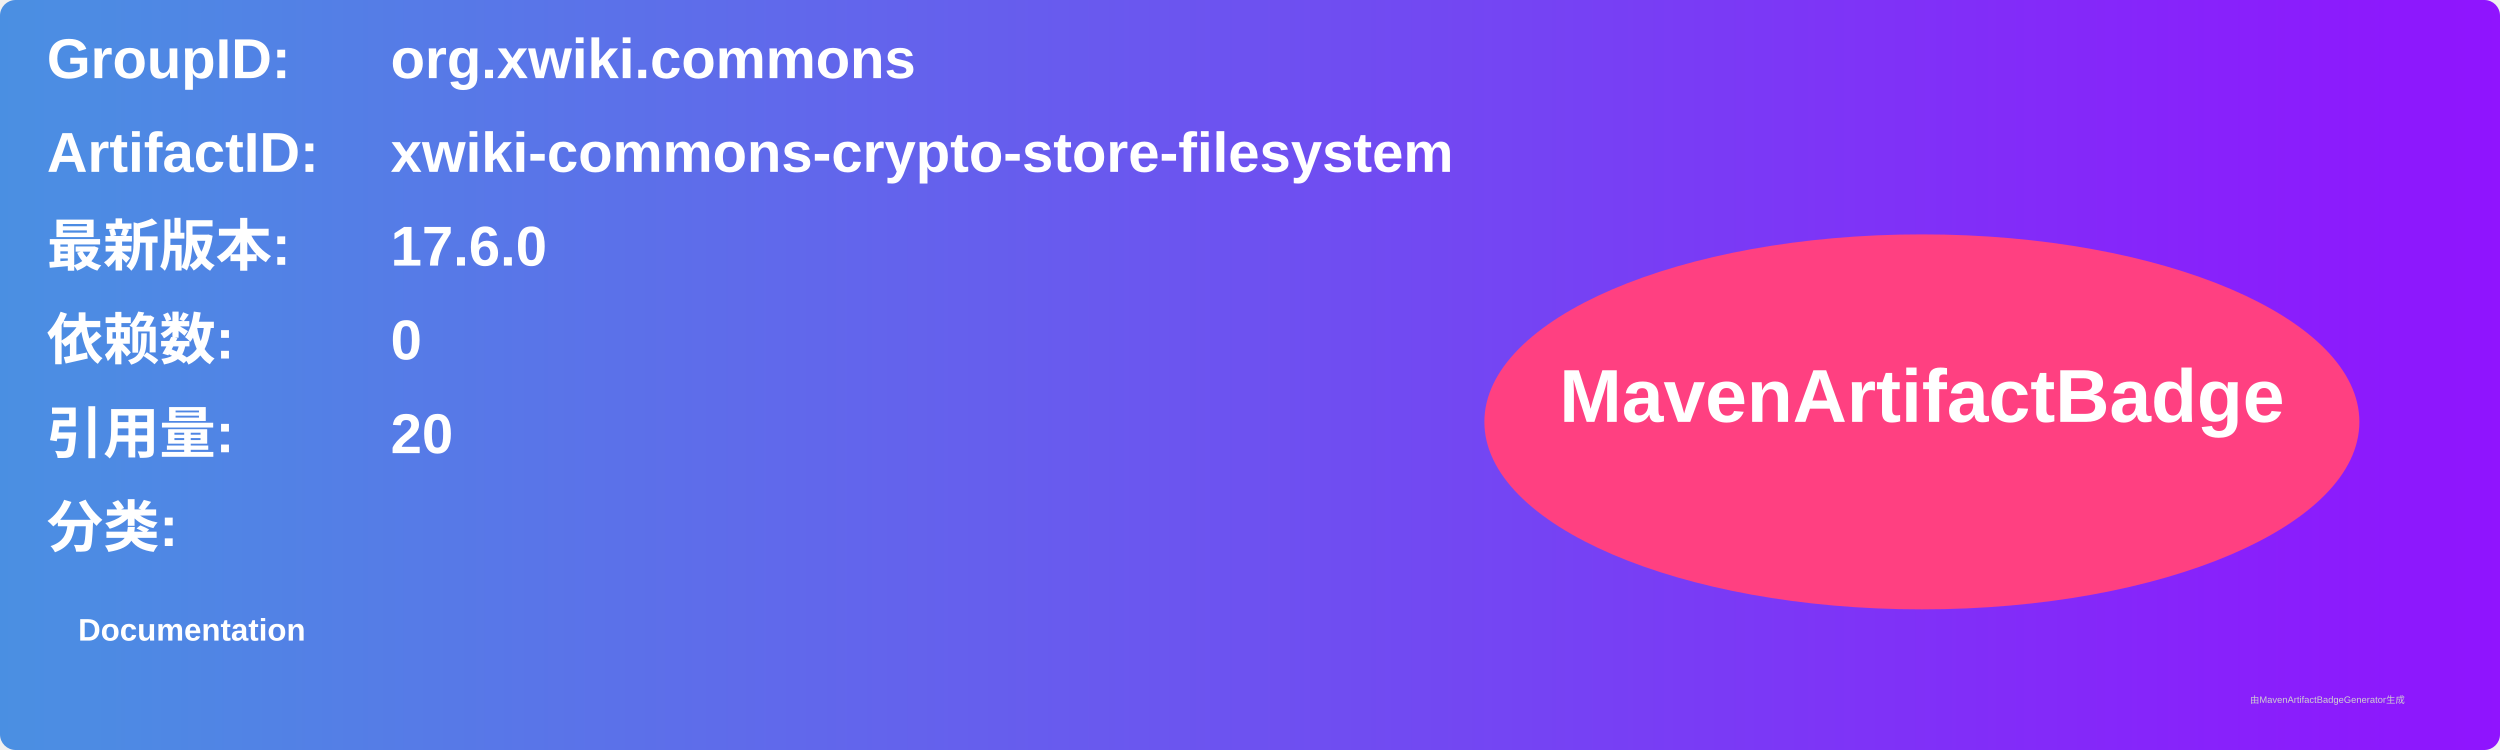
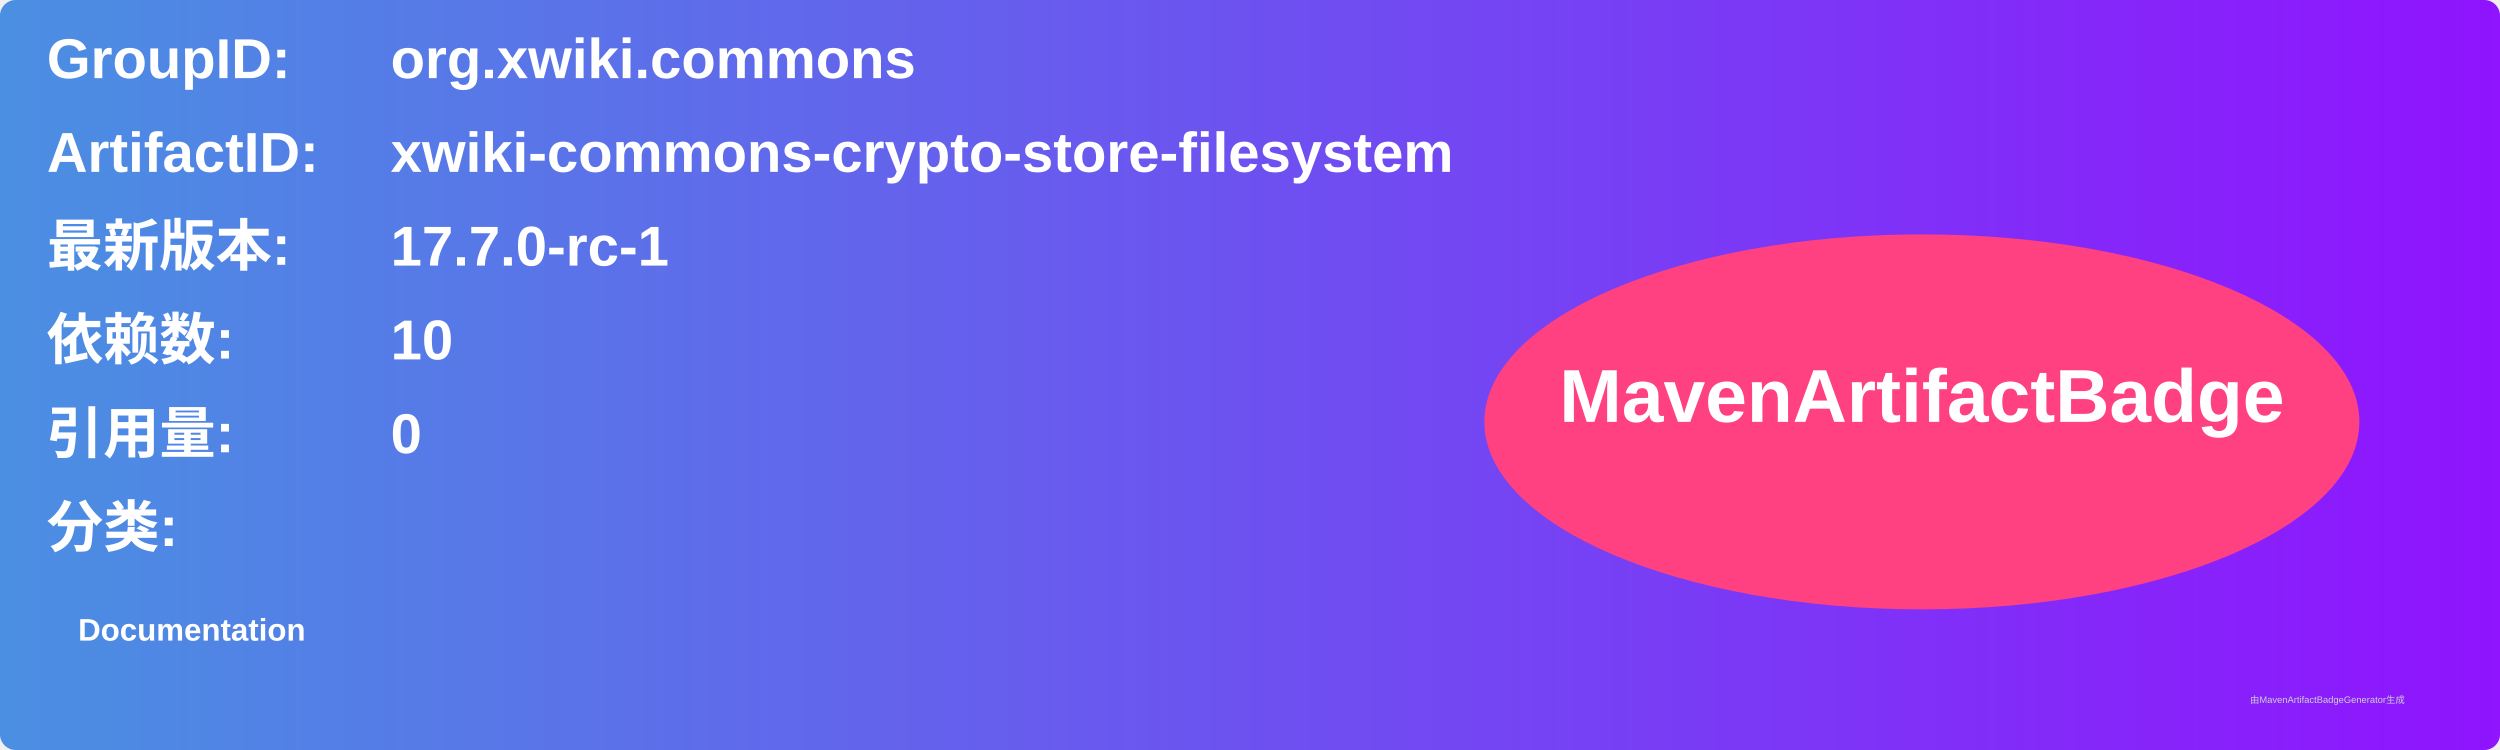
<svg xmlns="http://www.w3.org/2000/svg" width="800" height="240" viewBox="0 0 800 240">
  <linearGradient id="grad" x1="0%" y1="0%" x2="100%" y2="0%">
    <stop offset="0%" stop-color="#4a90e2" />
    <stop offset="100%" stop-color="#9013fe" />
  </linearGradient>
  <rect width="100%" height="100%" rx="5" ry="5" fill="url(#grad)" />
  <g transform="translate(15, 15)">
    <text x="0" y="10" font-family="Arial" font-size="18" fill="white" font-weight="bold" width="260">GroupID:</text>
    <text x="110" y="10" font-family="Arial" font-size="18" fill="white" font-weight="bold" width="460">org.xwiki.commons</text>
    <text x="0" y="40" font-family="Arial" font-size="18" fill="white" font-weight="bold" width="260">ArtifactID:</text>
    <text x="110" y="40" font-family="Arial" font-size="18" fill="white" font-weight="bold" width="460">xwiki-commons-crypto-store-filesystem</text>
    <text x="0" y="70" font-family="Arial" font-size="18" fill="white" font-weight="bold">最新版本:</text>
    <text x="110" y="70" font-family="Arial" font-size="18" fill="white" font-weight="bold">
-       <tspan font-weight="bold">17.6.0</tspan>
+       <tspan font-weight="bold">17.7.0-rc-1</tspan>
    </text>
    <text x="0" y="100" font-family="Arial" font-size="18" fill="white" font-weight="bold">依赖数: </text>
    <text x="110" y="100" font-family="Arial" font-size="18" fill="white">
-       <tspan font-weight="bold">0</tspan>
+       <tspan font-weight="bold">10</tspan>
    </text>
    <text x="0" y="130" font-family="Arial" font-size="18" fill="white" font-weight="bold">引用量: </text>
    <text x="110" y="130" font-family="Arial" font-size="18" fill="white">
-       <tspan font-weight="bold">20</tspan>
+       <tspan font-weight="bold">0</tspan>
    </text>
    <text x="0" y="160" font-family="Arial" font-size="18" fill="white" font-weight="bold">分类:</text>
    <text x="10" y="190" font-family="Arial" font-size="10" fill="white">
      <tspan font-weight="bold">Documentation</tspan>
    </text>
    <ellipse cx="600" cy="120" rx="140" ry="60" fill="#ff4081" />
    <text x="600" y="120" text-anchor="middle" font-family="Arial" font-size="24" fill="white" font-weight="bold">MavenArtifactBadge</text>
  </g>
  <text x="720" y="225" font-family="Arial" font-size="3" fill="#d0d0d0">由MavenArtifactBadgeGenerator生成</text>
</svg>
